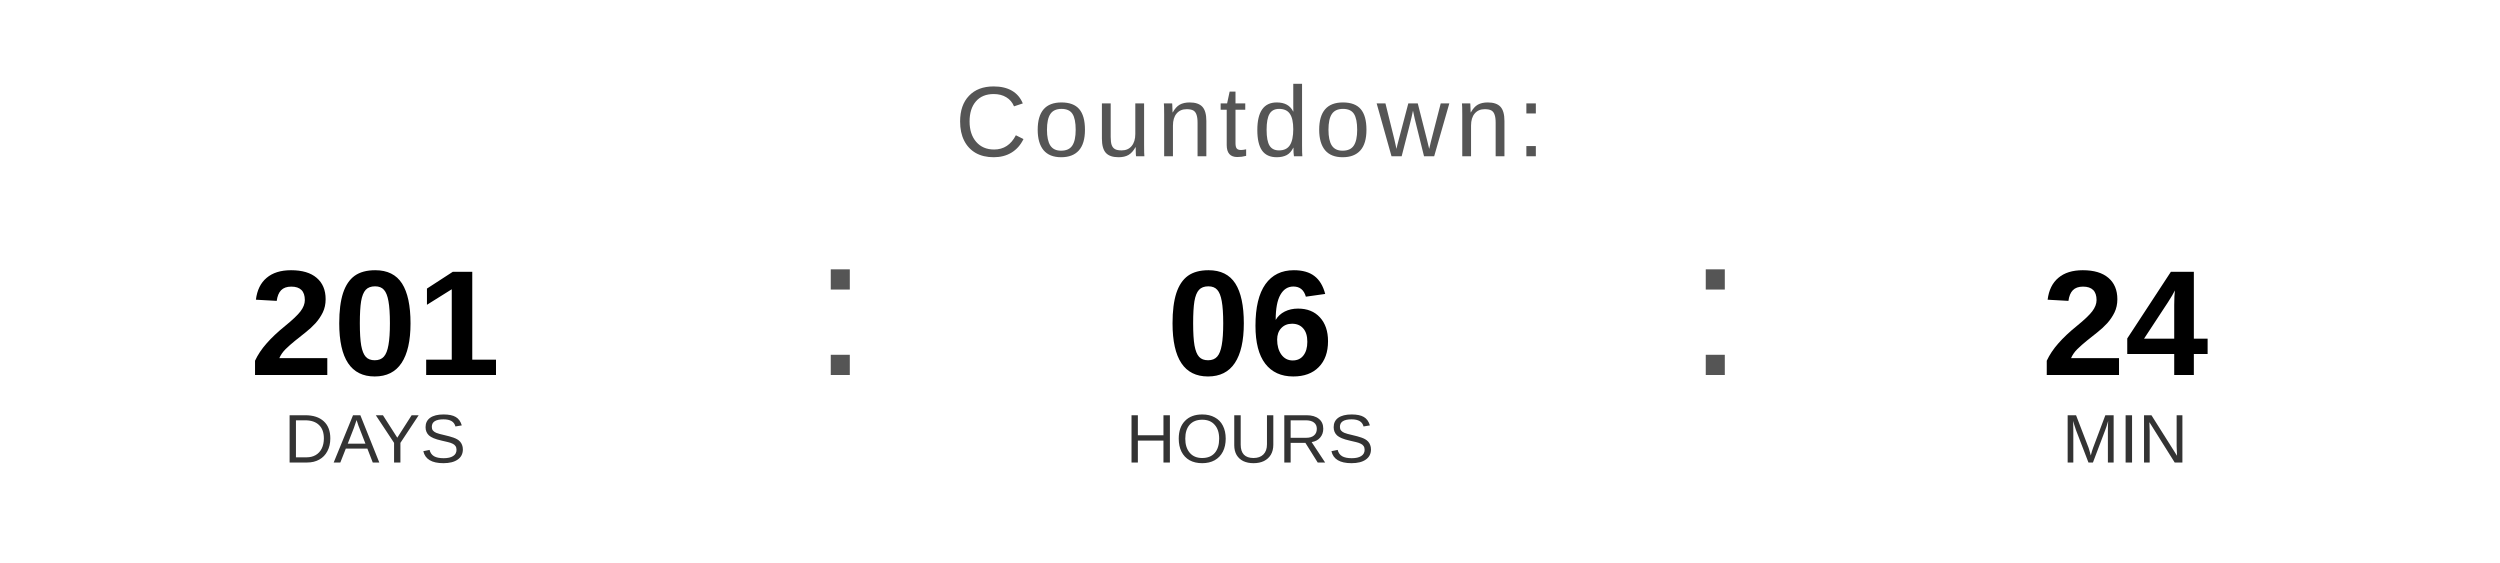
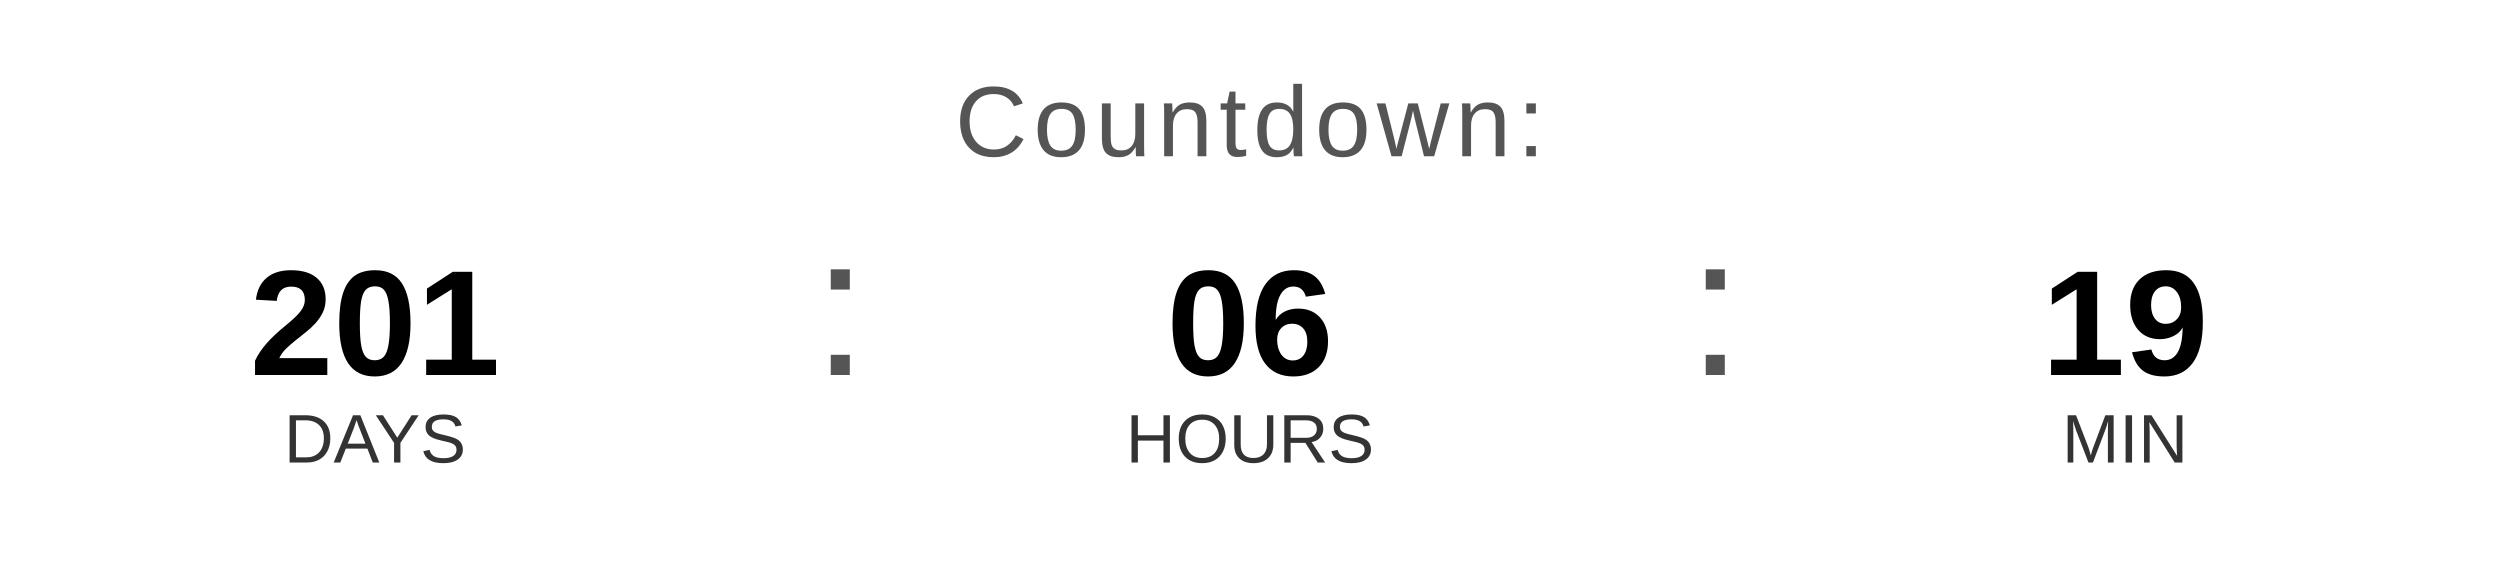
<svg xmlns="http://www.w3.org/2000/svg" width="400" height="90" viewBox="0 0 400 90">
  <text x="200" y="25" font-family="Arial, Helvetica, sans-serif" font-size="16" fill="#555555" text-anchor="middle" letter-spacing="1">
    Countdown:
  </text>
  <text x="60" y="60" font-family="Arial, Helvetica, sans-serif" font-size="24" font-weight="bold" fill="#000000" text-anchor="middle">201</text>
  <text x="60" y="74" font-family="Arial, Helvetica, sans-serif" font-size="11" fill="#333333" text-anchor="middle">DAYS</text>
  <text x="130" y="60" font-family="Arial, sans-serif" font-size="32" fill="#555555">:</text>
  <text x="200" y="60" font-family="Arial, Helvetica, sans-serif" font-size="24" font-weight="bold" fill="#000000" text-anchor="middle">06</text>
  <text x="200" y="74" font-family="Arial, Helvetica, sans-serif" font-size="11" fill="#333333" text-anchor="middle">HOURS</text>
  <text x="270" y="60" font-family="Arial, sans-serif" font-size="32" fill="#555555">:</text>
-   <text x="340" y="60" font-family="Arial, Helvetica, sans-serif" font-size="24" font-weight="bold" fill="#000000" text-anchor="middle">24</text>
+   <text x="340" y="60" font-family="Arial, Helvetica, sans-serif" font-size="24" font-weight="bold" fill="#000000" text-anchor="middle">19</text>
  <text x="340" y="74" font-family="Arial, Helvetica, sans-serif" font-size="11" fill="#333333" text-anchor="middle">MIN</text>
</svg>
